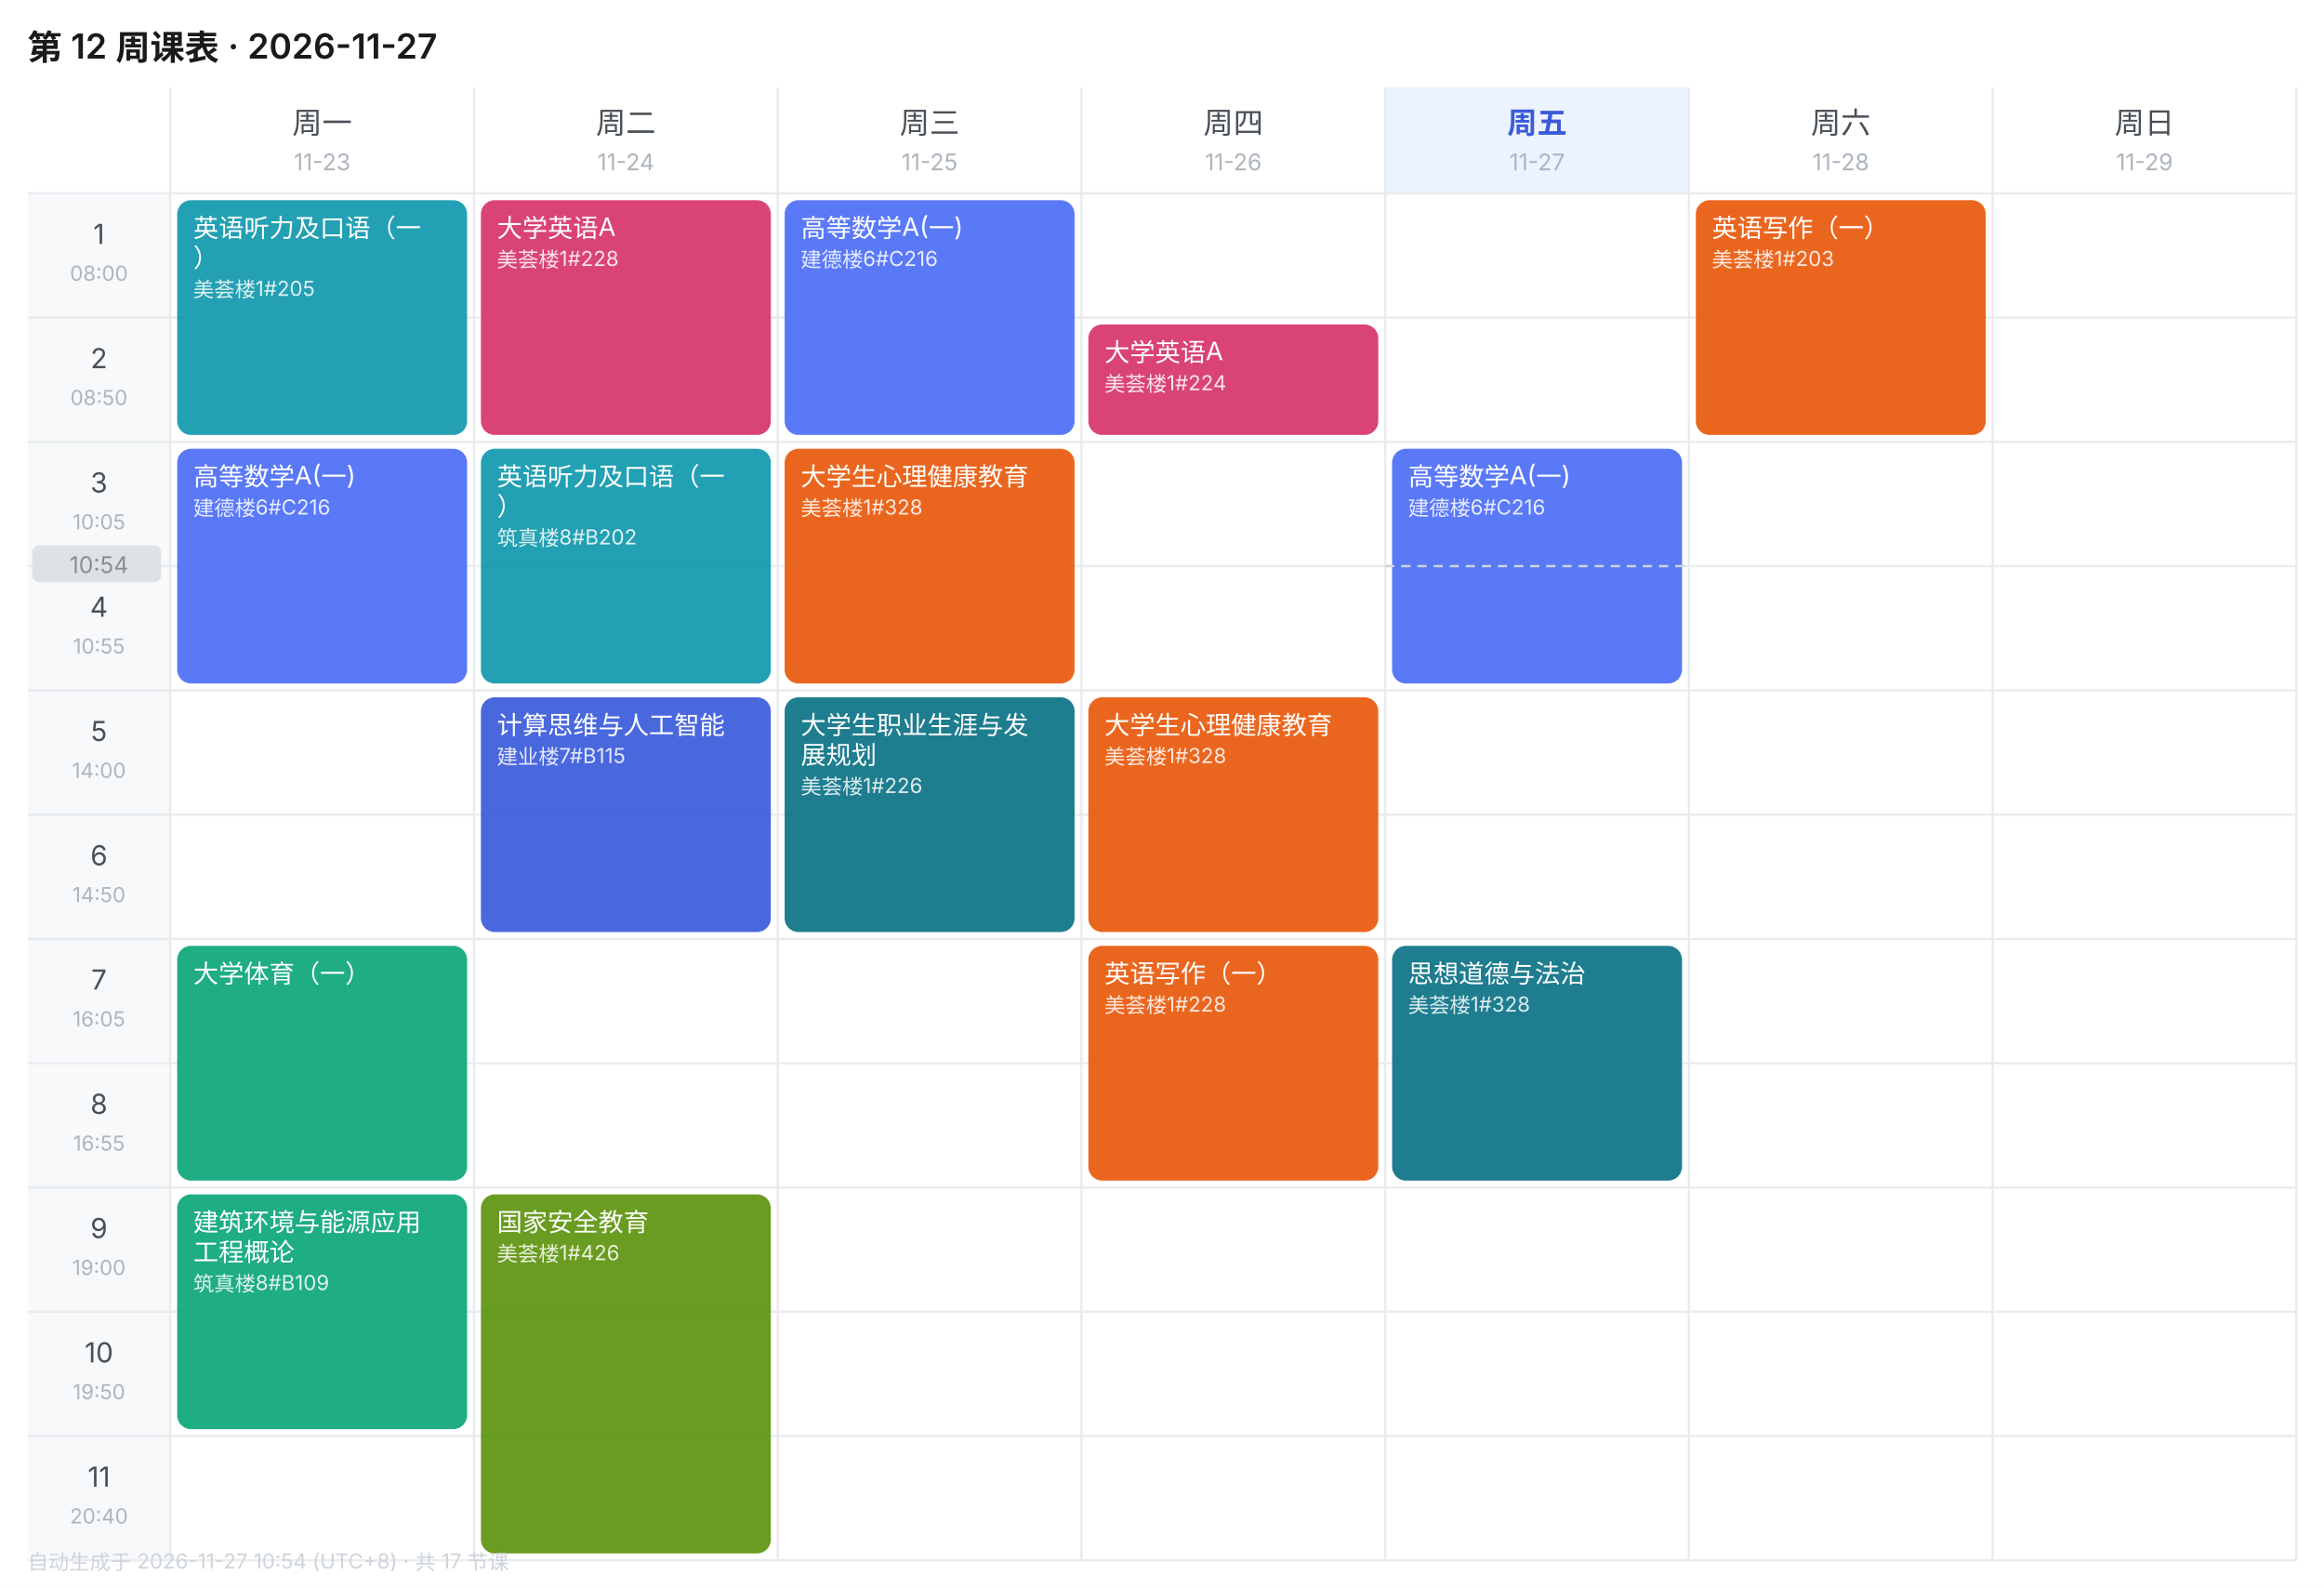
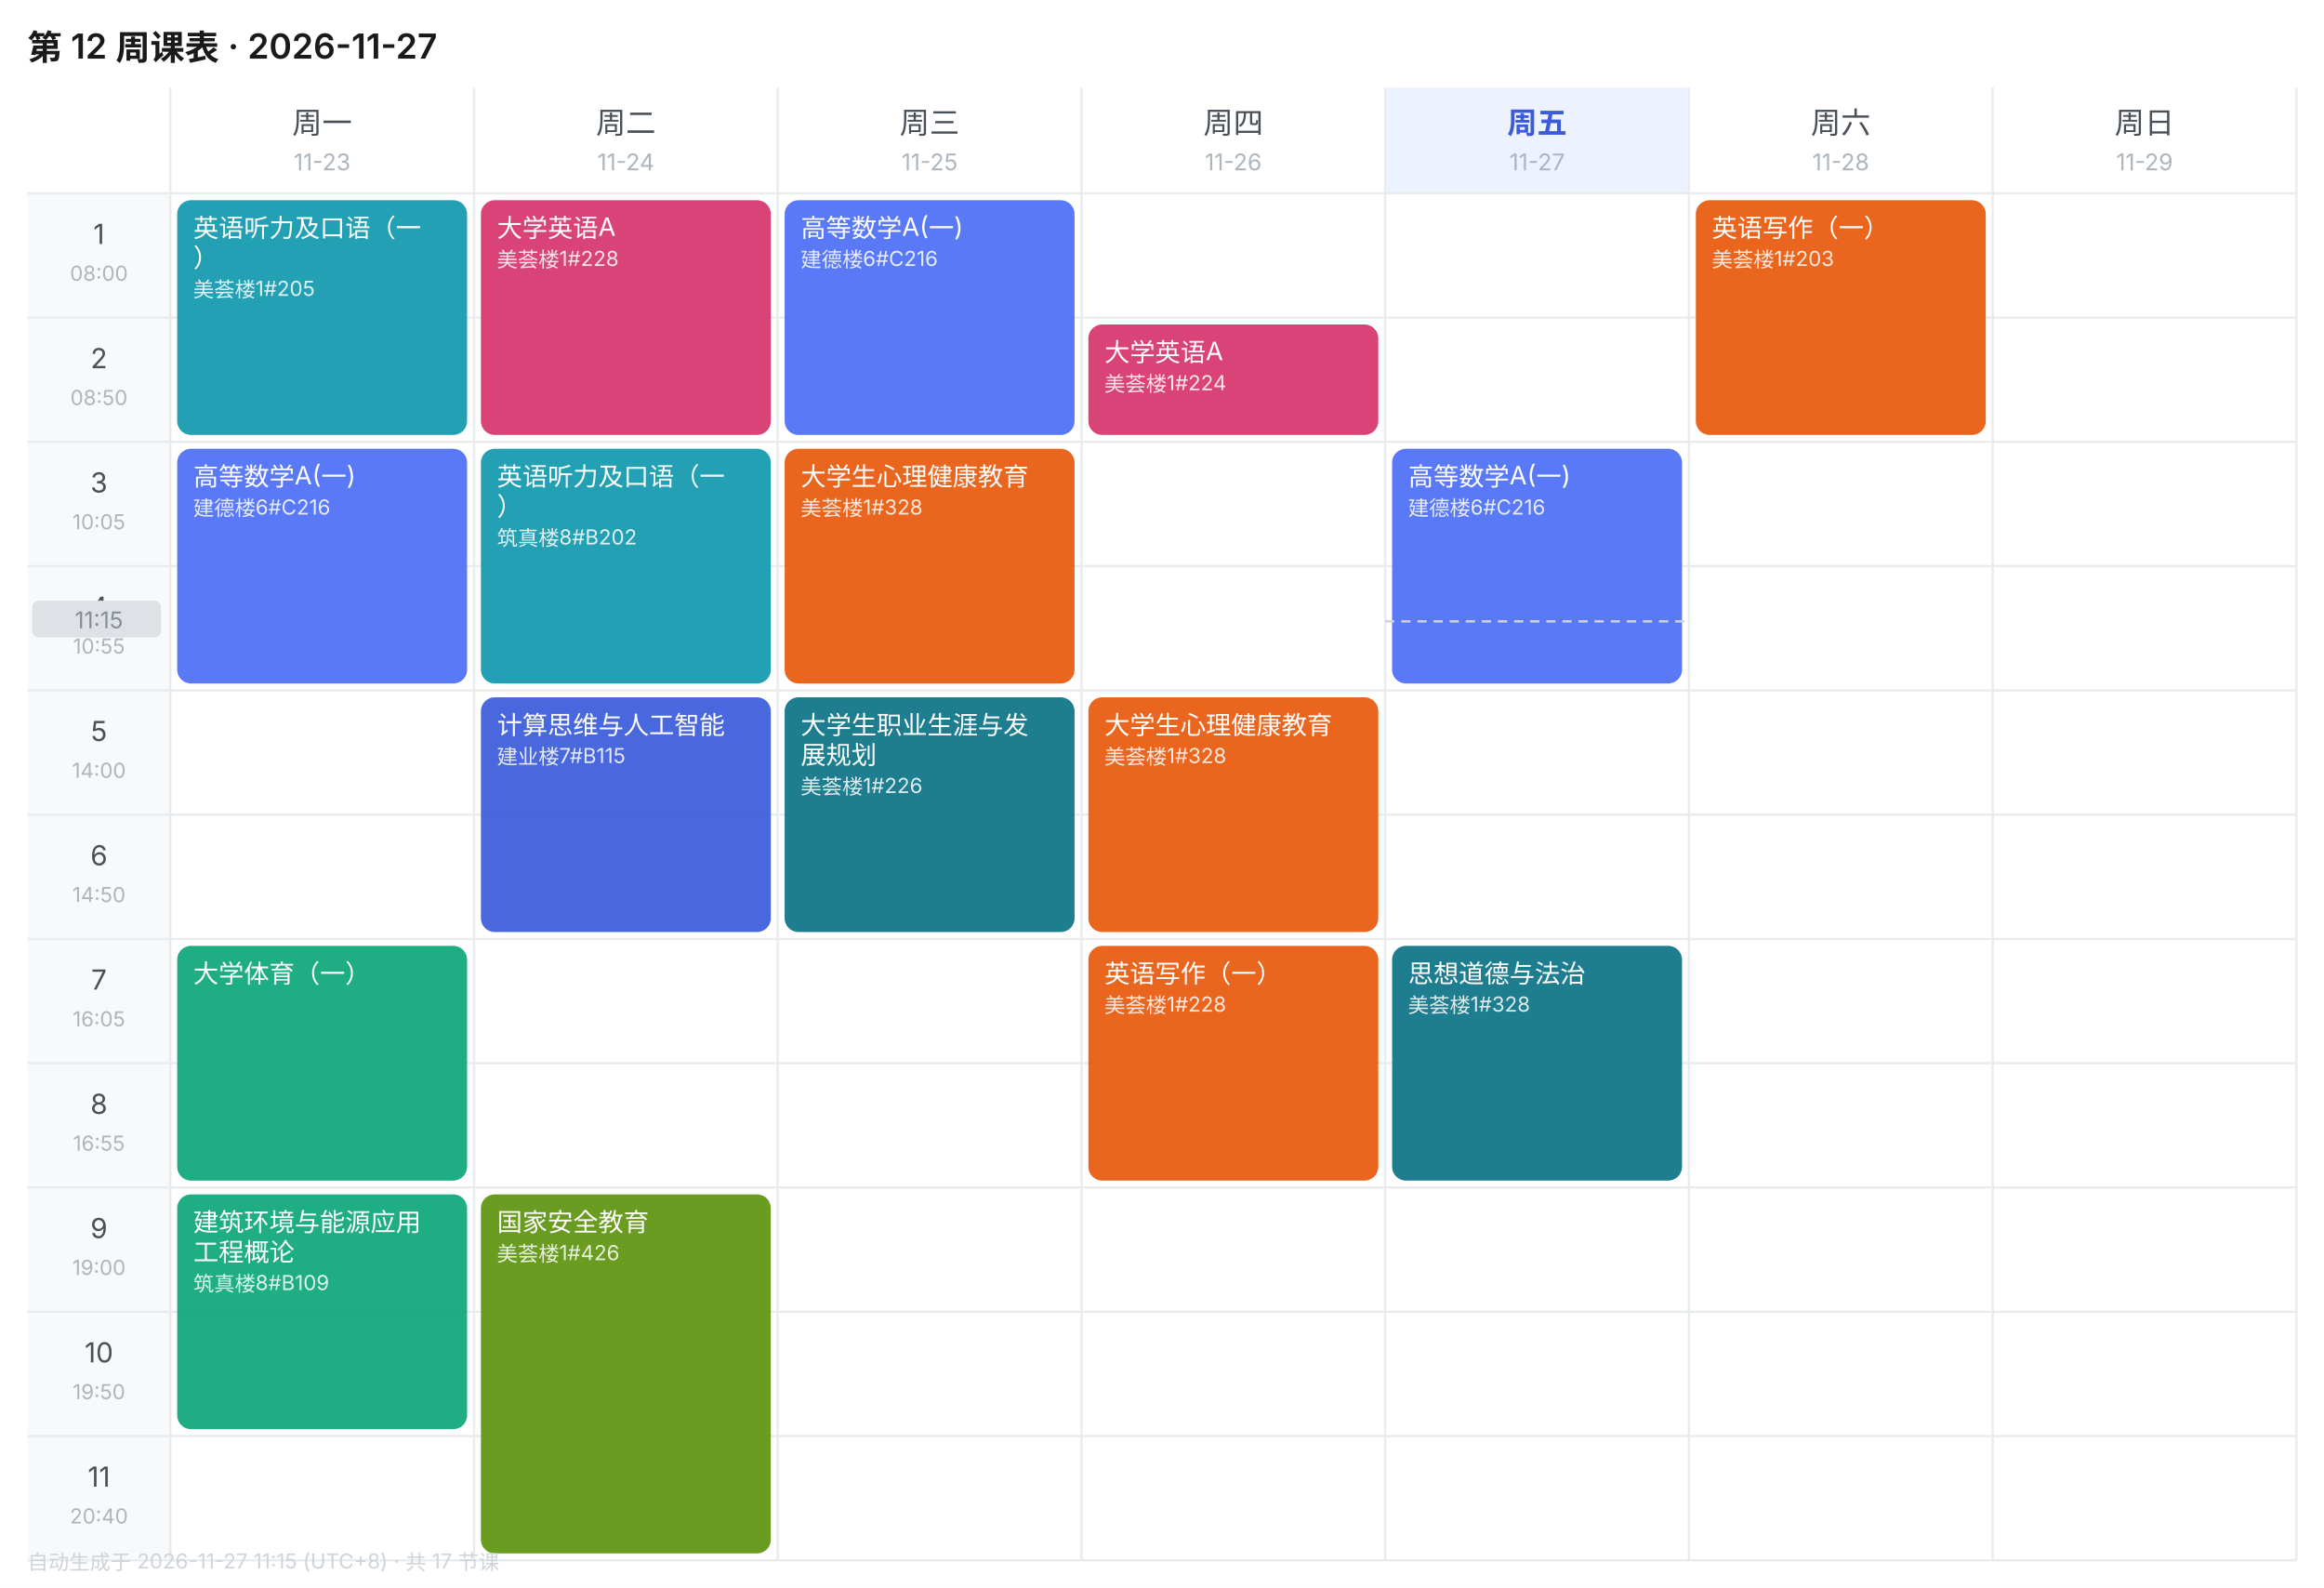
<svg xmlns="http://www.w3.org/2000/svg" width="1010" height="690" viewBox="0 0 1010 690" font-family="-apple-system,BlinkMacSystemFont,'Segoe UI','PingFang SC','Microsoft YaHei',sans-serif">
  <rect width="1010" height="690" fill="#FFFFFF" />
  <text x="12" y="26" font-size="15" font-weight="600" fill="#1A1A1A">第 12 周课表 · 2026-11-27</text>
  <text x="140.0" y="58" font-size="13" font-weight="400" text-anchor="middle" fill="#495057">周一</text>
  <text x="140.0" y="74" font-size="10" text-anchor="middle" fill="#ADB5BD">11-23</text>
  <text x="272.0" y="58" font-size="13" font-weight="400" text-anchor="middle" fill="#495057">周二</text>
  <text x="272.0" y="74" font-size="10" text-anchor="middle" fill="#ADB5BD">11-24</text>
  <text x="404.0" y="58" font-size="13" font-weight="400" text-anchor="middle" fill="#495057">周三</text>
  <text x="404.0" y="74" font-size="10" text-anchor="middle" fill="#ADB5BD">11-25</text>
  <text x="536.0" y="58" font-size="13" font-weight="400" text-anchor="middle" fill="#495057">周四</text>
  <text x="536.0" y="74" font-size="10" text-anchor="middle" fill="#ADB5BD">11-26</text>
  <rect x="602" y="38" width="132" height="46" fill="#EDF2FF" />
  <text x="668.0" y="58" font-size="13" font-weight="600" text-anchor="middle" fill="#3B5BDB">周五</text>
  <text x="668.0" y="74" font-size="10" text-anchor="middle" fill="#ADB5BD">11-27</text>
  <text x="800.0" y="58" font-size="13" font-weight="400" text-anchor="middle" fill="#495057">周六</text>
  <text x="800.0" y="74" font-size="10" text-anchor="middle" fill="#ADB5BD">11-28</text>
  <text x="932.0" y="58" font-size="13" font-weight="400" text-anchor="middle" fill="#495057">周日</text>
  <text x="932.0" y="74" font-size="10" text-anchor="middle" fill="#ADB5BD">11-29</text>
  <rect x="12" y="84" width="62" height="54" fill="#F8F9FA" />
  <text x="43.0" y="106" font-size="12" text-anchor="middle" fill="#495057">1</text>
  <text x="43.0" y="122" font-size="9" text-anchor="middle" fill="#ADB5BD">08:00</text>
  <line x1="12" y1="84" x2="998" y2="84" stroke="#E9ECEF" stroke-width="1" />
  <rect x="12" y="138" width="62" height="54" fill="#F8F9FA" />
  <text x="43.0" y="160" font-size="12" text-anchor="middle" fill="#495057">2</text>
  <text x="43.0" y="176" font-size="9" text-anchor="middle" fill="#ADB5BD">08:50</text>
  <line x1="12" y1="138" x2="998" y2="138" stroke="#E9ECEF" stroke-width="1" />
  <rect x="12" y="192" width="62" height="54" fill="#F8F9FA" />
  <text x="43.0" y="214" font-size="12" text-anchor="middle" fill="#495057">3</text>
  <text x="43.0" y="230" font-size="9" text-anchor="middle" fill="#ADB5BD">10:05</text>
  <line x1="12" y1="192" x2="998" y2="192" stroke="#E9ECEF" stroke-width="1" />
  <rect x="12" y="246" width="62" height="54" fill="#F8F9FA" />
  <text x="43.0" y="268" font-size="12" text-anchor="middle" fill="#495057">4</text>
  <text x="43.0" y="284" font-size="9" text-anchor="middle" fill="#ADB5BD">10:55</text>
  <line x1="12" y1="246" x2="998" y2="246" stroke="#E9ECEF" stroke-width="1" />
  <rect x="12" y="300" width="62" height="54" fill="#F8F9FA" />
  <text x="43.0" y="322" font-size="12" text-anchor="middle" fill="#495057">5</text>
  <text x="43.0" y="338" font-size="9" text-anchor="middle" fill="#ADB5BD">14:00</text>
  <line x1="12" y1="300" x2="998" y2="300" stroke="#E9ECEF" stroke-width="1" />
  <rect x="12" y="354" width="62" height="54" fill="#F8F9FA" />
  <text x="43.0" y="376" font-size="12" text-anchor="middle" fill="#495057">6</text>
  <text x="43.0" y="392" font-size="9" text-anchor="middle" fill="#ADB5BD">14:50</text>
  <line x1="12" y1="354" x2="998" y2="354" stroke="#E9ECEF" stroke-width="1" />
  <rect x="12" y="408" width="62" height="54" fill="#F8F9FA" />
  <text x="43.0" y="430" font-size="12" text-anchor="middle" fill="#495057">7</text>
  <text x="43.0" y="446" font-size="9" text-anchor="middle" fill="#ADB5BD">16:05</text>
  <line x1="12" y1="408" x2="998" y2="408" stroke="#E9ECEF" stroke-width="1" />
  <rect x="12" y="462" width="62" height="54" fill="#F8F9FA" />
  <text x="43.0" y="484" font-size="12" text-anchor="middle" fill="#495057">8</text>
  <text x="43.0" y="500" font-size="9" text-anchor="middle" fill="#ADB5BD">16:55</text>
  <line x1="12" y1="462" x2="998" y2="462" stroke="#E9ECEF" stroke-width="1" />
  <rect x="12" y="516" width="62" height="54" fill="#F8F9FA" />
  <text x="43.0" y="538" font-size="12" text-anchor="middle" fill="#495057">9</text>
  <text x="43.0" y="554" font-size="9" text-anchor="middle" fill="#ADB5BD">19:00</text>
  <line x1="12" y1="516" x2="998" y2="516" stroke="#E9ECEF" stroke-width="1" />
  <rect x="12" y="570" width="62" height="54" fill="#F8F9FA" />
  <text x="43.0" y="592" font-size="12" text-anchor="middle" fill="#495057">10</text>
  <text x="43.0" y="608" font-size="9" text-anchor="middle" fill="#ADB5BD">19:50</text>
  <line x1="12" y1="570" x2="998" y2="570" stroke="#E9ECEF" stroke-width="1" />
  <rect x="12" y="624" width="62" height="54" fill="#F8F9FA" />
  <text x="43.0" y="646" font-size="12" text-anchor="middle" fill="#495057">11</text>
  <text x="43.0" y="662" font-size="9" text-anchor="middle" fill="#ADB5BD">20:40</text>
  <line x1="12" y1="624" x2="998" y2="624" stroke="#E9ECEF" stroke-width="1" />
  <line x1="74" y1="38" x2="74" y2="678" stroke="#E9ECEF" stroke-width="1" />
  <line x1="206" y1="38" x2="206" y2="678" stroke="#E9ECEF" stroke-width="1" />
  <line x1="338" y1="38" x2="338" y2="678" stroke="#E9ECEF" stroke-width="1" />
  <line x1="470" y1="38" x2="470" y2="678" stroke="#E9ECEF" stroke-width="1" />
  <line x1="602" y1="38" x2="602" y2="678" stroke="#E9ECEF" stroke-width="1" />
  <line x1="734" y1="38" x2="734" y2="678" stroke="#E9ECEF" stroke-width="1" />
  <line x1="866" y1="38" x2="866" y2="678" stroke="#E9ECEF" stroke-width="1" />
  <line x1="998" y1="38" x2="998" y2="678" stroke="#E9ECEF" stroke-width="1" />
  <line x1="12" y1="678" x2="998" y2="678" stroke="#E9ECEF" stroke-width="1" />
  <rect x="77" y="87" width="126" height="102" rx="6" fill="#1098AD" opacity="0.92" />
  <text x="84" y="103" font-size="11" fill="#FFFFFF">英语听力及口语（一</text>
  <text x="84" y="116" font-size="11" fill="#FFFFFF">）</text>
  <text x="84" y="129" font-size="9" fill="#FFFFFF" opacity="0.85">美荟楼1#205</text>
  <rect x="77" y="195" width="126" height="102" rx="6" fill="#4C6EF5" opacity="0.92" />
  <text x="84" y="211" font-size="11" fill="#FFFFFF">高等数学A(一)</text>
  <text x="84" y="224" font-size="9" fill="#FFFFFF" opacity="0.85">建德楼6#C216</text>
  <rect x="77" y="411" width="126" height="102" rx="6" fill="#0CA678" opacity="0.92" />
  <text x="84" y="427" font-size="11" fill="#FFFFFF">大学体育（一）</text>
  <rect x="77" y="519" width="126" height="102" rx="6" fill="#0CA678" opacity="0.92" />
  <text x="84" y="535" font-size="11" fill="#FFFFFF">建筑环境与能源应用</text>
  <text x="84" y="548" font-size="11" fill="#FFFFFF">工程概论</text>
  <text x="84" y="561" font-size="9" fill="#FFFFFF" opacity="0.85">筑真楼8#B109</text>
  <rect x="209" y="87" width="126" height="102" rx="6" fill="#D6336C" opacity="0.92" />
  <text x="216" y="103" font-size="11" fill="#FFFFFF">大学英语A</text>
  <text x="216" y="116" font-size="9" fill="#FFFFFF" opacity="0.85">美荟楼1#228</text>
  <rect x="209" y="195" width="126" height="102" rx="6" fill="#1098AD" opacity="0.92" />
  <text x="216" y="211" font-size="11" fill="#FFFFFF">英语听力及口语（一</text>
  <text x="216" y="224" font-size="11" fill="#FFFFFF">）</text>
  <text x="216" y="237" font-size="9" fill="#FFFFFF" opacity="0.85">筑真楼8#B202</text>
  <rect x="209" y="303" width="126" height="102" rx="6" fill="#3B5BDB" opacity="0.92" />
  <text x="216" y="319" font-size="11" fill="#FFFFFF">计算思维与人工智能</text>
  <text x="216" y="332" font-size="9" fill="#FFFFFF" opacity="0.85">建业楼7#B115</text>
  <rect x="209" y="519" width="126" height="156" rx="6" fill="#5C940D" opacity="0.92" />
  <text x="216" y="535" font-size="11" fill="#FFFFFF">国家安全教育</text>
  <text x="216" y="548" font-size="9" fill="#FFFFFF" opacity="0.85">美荟楼1#426</text>
  <rect x="341" y="87" width="126" height="102" rx="6" fill="#4C6EF5" opacity="0.92" />
  <text x="348" y="103" font-size="11" fill="#FFFFFF">高等数学A(一)</text>
  <text x="348" y="116" font-size="9" fill="#FFFFFF" opacity="0.85">建德楼6#C216</text>
  <rect x="341" y="195" width="126" height="102" rx="6" fill="#E8590C" opacity="0.92" />
  <text x="348" y="211" font-size="11" fill="#FFFFFF">大学生心理健康教育</text>
  <text x="348" y="224" font-size="9" fill="#FFFFFF" opacity="0.85">美荟楼1#328</text>
  <rect x="341" y="303" width="126" height="102" rx="6" fill="#0B7285" opacity="0.92" />
  <text x="348" y="319" font-size="11" fill="#FFFFFF">大学生职业生涯与发</text>
  <text x="348" y="332" font-size="11" fill="#FFFFFF">展规划</text>
  <text x="348" y="345" font-size="9" fill="#FFFFFF" opacity="0.85">美荟楼1#226</text>
  <rect x="473" y="141" width="126" height="48" rx="6" fill="#D6336C" opacity="0.92" />
  <text x="480" y="157" font-size="11" fill="#FFFFFF">大学英语A</text>
  <text x="480" y="170" font-size="9" fill="#FFFFFF" opacity="0.85">美荟楼1#224</text>
  <rect x="473" y="303" width="126" height="102" rx="6" fill="#E8590C" opacity="0.92" />
  <text x="480" y="319" font-size="11" fill="#FFFFFF">大学生心理健康教育</text>
  <text x="480" y="332" font-size="9" fill="#FFFFFF" opacity="0.85">美荟楼1#328</text>
  <rect x="473" y="411" width="126" height="102" rx="6" fill="#E8590C" opacity="0.92" />
  <text x="480" y="427" font-size="11" fill="#FFFFFF">英语写作（一）</text>
  <text x="480" y="440" font-size="9" fill="#FFFFFF" opacity="0.85">美荟楼1#228</text>
  <rect x="605" y="195" width="126" height="102" rx="6" fill="#4C6EF5" opacity="0.92" />
  <text x="612" y="211" font-size="11" fill="#FFFFFF">高等数学A(一)</text>
  <text x="612" y="224" font-size="9" fill="#FFFFFF" opacity="0.85">建德楼6#C216</text>
  <rect x="605" y="411" width="126" height="102" rx="6" fill="#0B7285" opacity="0.92" />
  <text x="612" y="427" font-size="11" fill="#FFFFFF">思想道德与法治</text>
  <text x="612" y="440" font-size="9" fill="#FFFFFF" opacity="0.85">美荟楼1#328</text>
  <rect x="737" y="87" width="126" height="102" rx="6" fill="#E8590C" opacity="0.92" />
  <text x="744" y="103" font-size="11" fill="#FFFFFF">英语写作（一）</text>
  <text x="744" y="116" font-size="9" fill="#FFFFFF" opacity="0.85">美荟楼1#203</text>
-   <line x1="602" y1="246.0" x2="734" y2="246.0" stroke="#CED4DA" stroke-width="1" stroke-dasharray="4 3" />
-   <rect x="14" y="237.0" width="56" height="16" rx="3" fill="#DEE2E6" />
-   <text x="43.0" y="249.0" font-size="10" text-anchor="middle" fill="#868E96">10:54</text>
-   <text x="12" y="682" font-size="9" fill="#CED4DA">自动生成于 2026-11-27 10:54 (UTC+8) · 共 17 节课</text>
+   <line x1="602" y1="270.0" x2="734" y2="270.0" stroke="#CED4DA" stroke-width="1" stroke-dasharray="4 3" />
+   <rect x="14" y="261.0" width="56" height="16" rx="3" fill="#DEE2E6" />
+   <text x="43.0" y="273.0" font-size="10" text-anchor="middle" fill="#868E96">11:15</text>
+   <text x="12" y="682" font-size="9" fill="#CED4DA">自动生成于 2026-11-27 11:15 (UTC+8) · 共 17 节课</text>
</svg>
